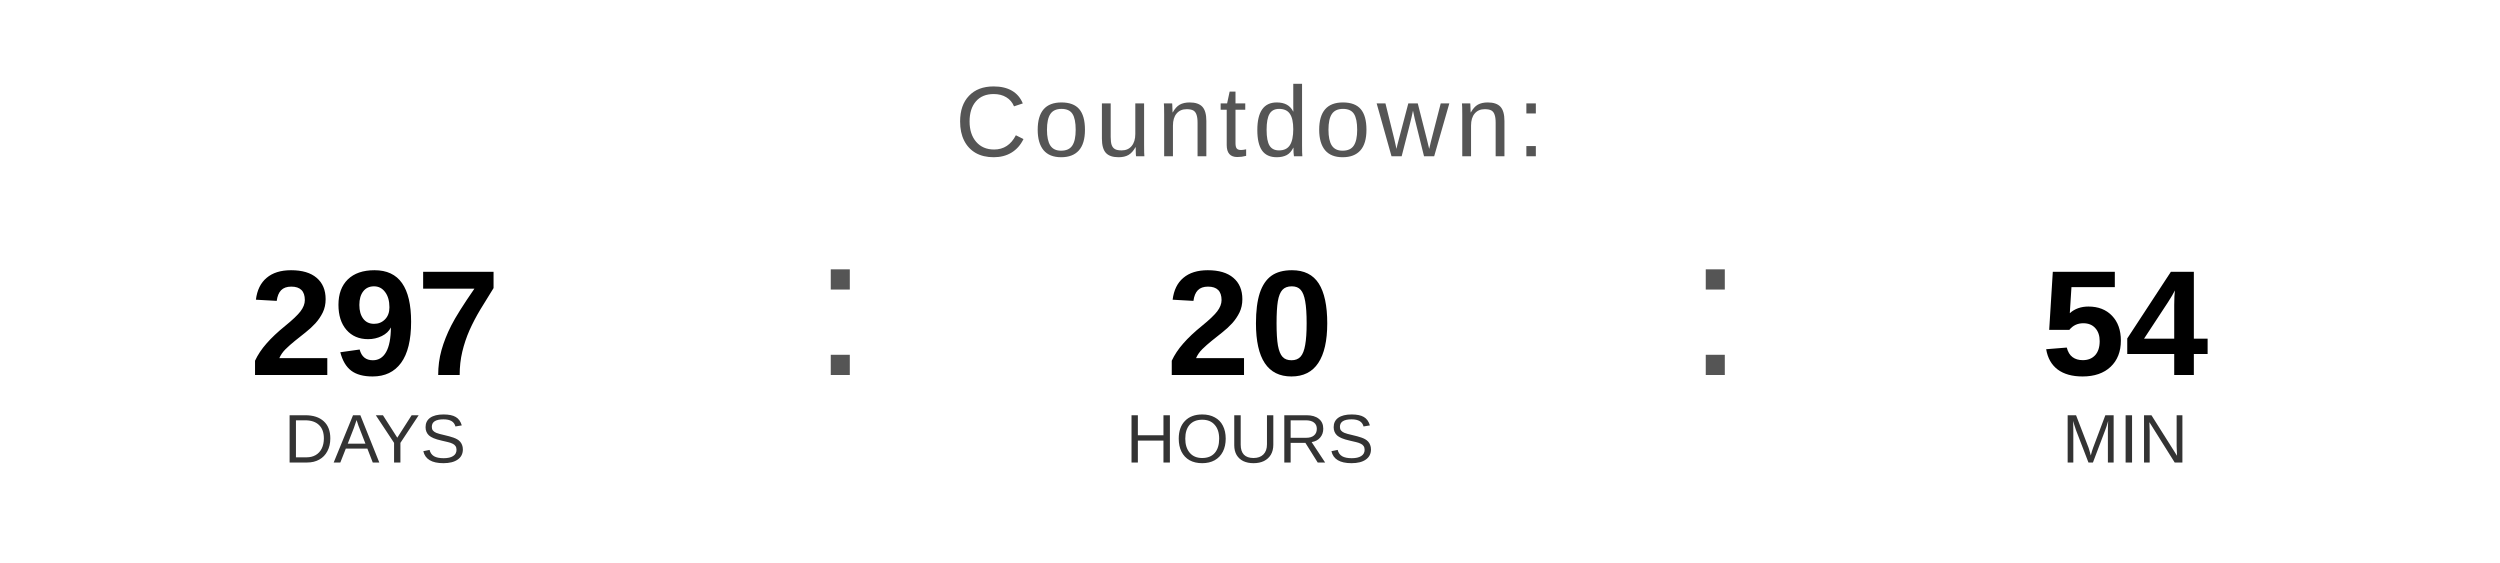
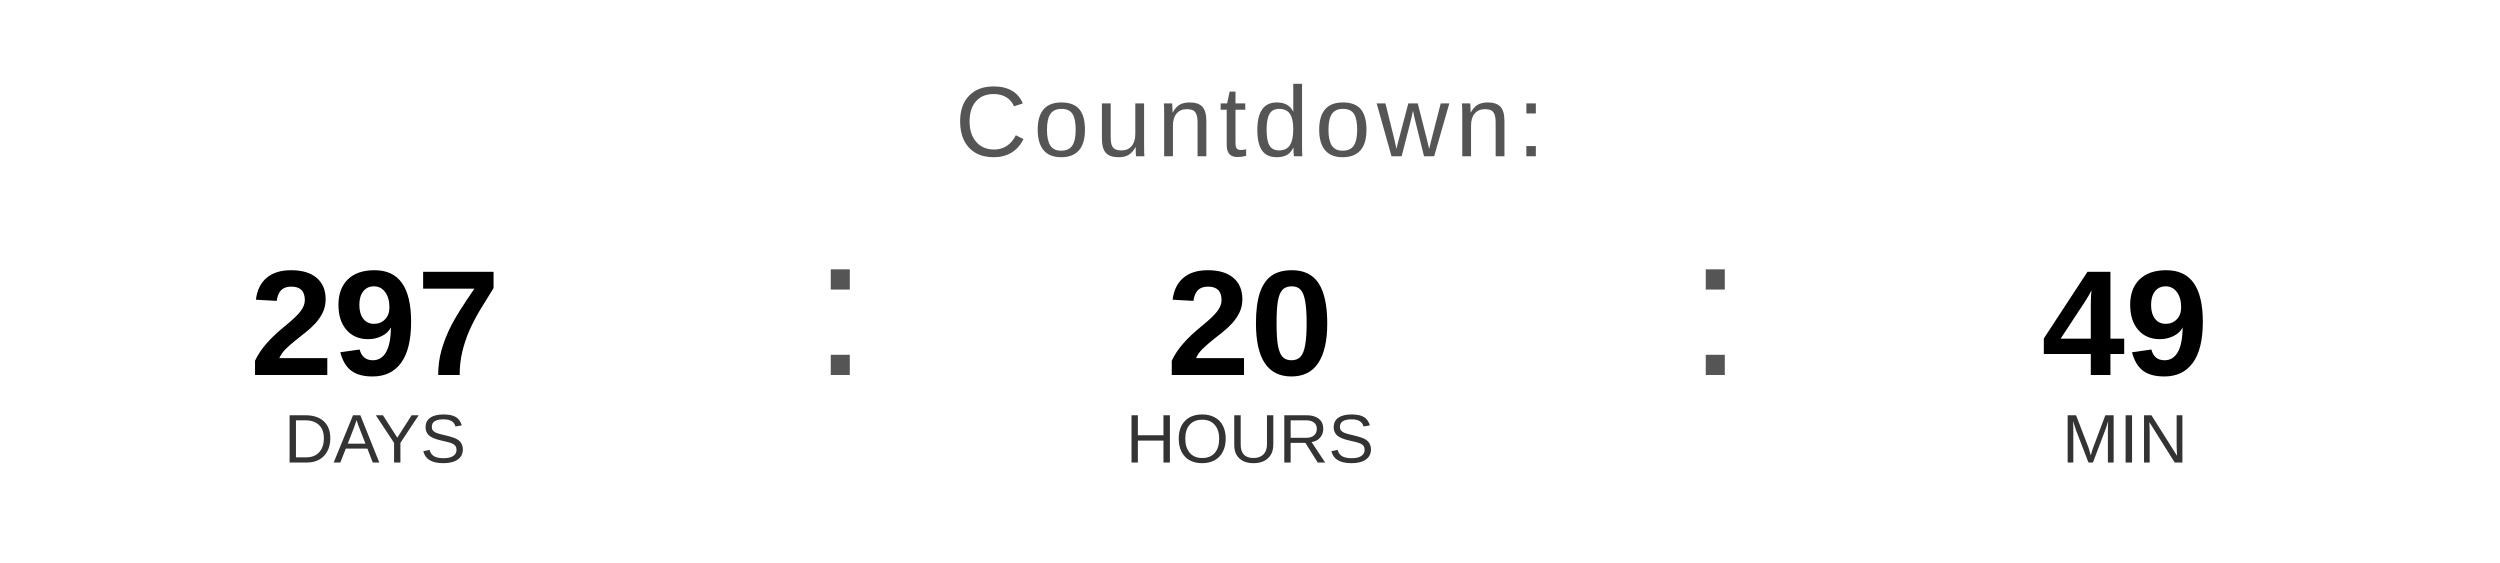
<svg xmlns="http://www.w3.org/2000/svg" width="400" height="90" viewBox="0 0 400 90">
  <text x="200" y="25" font-family="Arial, Helvetica, sans-serif" font-size="16" fill="#555555" text-anchor="middle" letter-spacing="1">
    Countdown:
  </text>
  <text x="60" y="60" font-family="Arial, Helvetica, sans-serif" font-size="24" font-weight="bold" fill="#000000" text-anchor="middle">297</text>
  <text x="60" y="74" font-family="Arial, Helvetica, sans-serif" font-size="11" fill="#333333" text-anchor="middle">DAYS</text>
  <text x="130" y="60" font-family="Arial, sans-serif" font-size="32" fill="#555555">:</text>
  <text x="200" y="60" font-family="Arial, Helvetica, sans-serif" font-size="24" font-weight="bold" fill="#000000" text-anchor="middle">20</text>
  <text x="200" y="74" font-family="Arial, Helvetica, sans-serif" font-size="11" fill="#333333" text-anchor="middle">HOURS</text>
  <text x="270" y="60" font-family="Arial, sans-serif" font-size="32" fill="#555555">:</text>
-   <text x="340" y="60" font-family="Arial, Helvetica, sans-serif" font-size="24" font-weight="bold" fill="#000000" text-anchor="middle">54</text>
+   <text x="340" y="60" font-family="Arial, Helvetica, sans-serif" font-size="24" font-weight="bold" fill="#000000" text-anchor="middle">49</text>
  <text x="340" y="74" font-family="Arial, Helvetica, sans-serif" font-size="11" fill="#333333" text-anchor="middle">MIN</text>
</svg>
